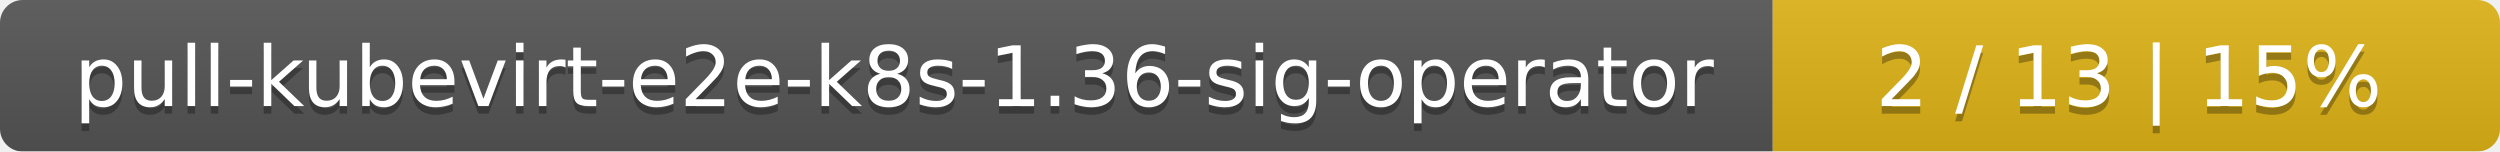
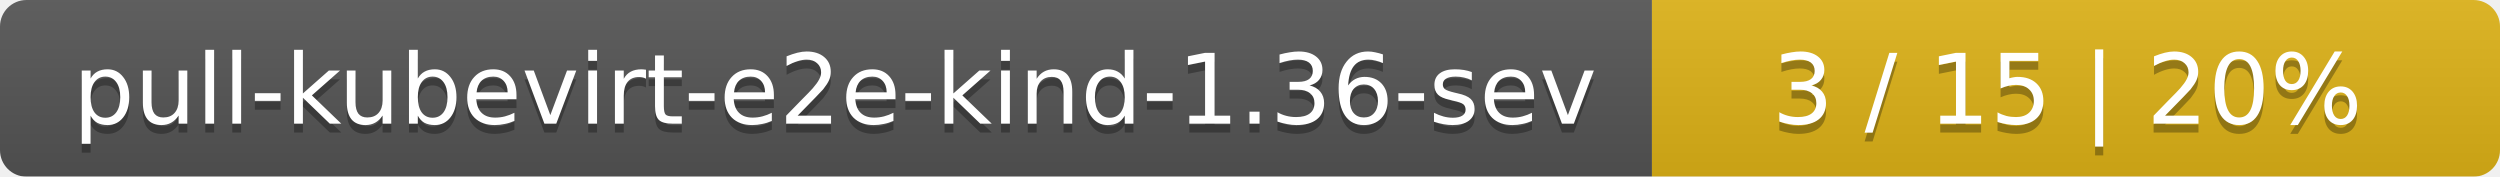
- <svg xmlns="http://www.w3.org/2000/svg" width="330" height="20">
+ <svg xmlns="http://www.w3.org/2000/svg" width="283" height="20">
  <linearGradient id="smooth" x2="0" y2="100%">
    <stop offset="0" stop-color="#bbb" stop-opacity=".1" />
    <stop offset="1" stop-opacity=".1" />
  </linearGradient>
  <mask id="round">
-     <rect width="330" height="20" rx="3" fill="#fff" />
+     <rect width="283" height="20" rx="3" fill="#fff" />
  </mask>
  <g mask="url(#round)">
-     <rect width="234" height="20" fill="#555" />
-     <rect x="234" width="96" height="20" fill="#dfb317" />
-     <rect width="330" height="20" fill="url(#smooth)" />
+     <rect width="187" height="20" fill="#555" />
+     <rect x="187" width="96" height="20" fill="#dfb317" />
+     <rect width="283" height="20" fill="url(#smooth)" />
  </g>
  <g fill="#fff" text-anchor="middle" font-family="DejaVu Sans,Verdana,Geneva,sans-serif" font-size="11">
-     <text x="118" y="15" fill="#010101" fill-opacity=".3">pull-kubevirt-e2e-k8s-1.36-sig-operator</text>
-     <text x="118" y="14">pull-kubevirt-e2e-k8s-1.36-sig-operator</text>
-     <text x="281" y="15" fill="#010101" fill-opacity=".3">2 / 13    |    15%</text>
-     <text x="281" y="14">2 / 13    |    15%</text>
+     <text x="94.5" y="15" fill="#010101" fill-opacity=".3">pull-kubevirt-e2e-kind-1.36-sev</text>
+     <text x="94.5" y="14">pull-kubevirt-e2e-kind-1.36-sev</text>
+     <text x="234" y="15" fill="#010101" fill-opacity=".3">3 / 15    |    20%</text>
+     <text x="234" y="14">3 / 15    |    20%</text>
  </g>
</svg>
